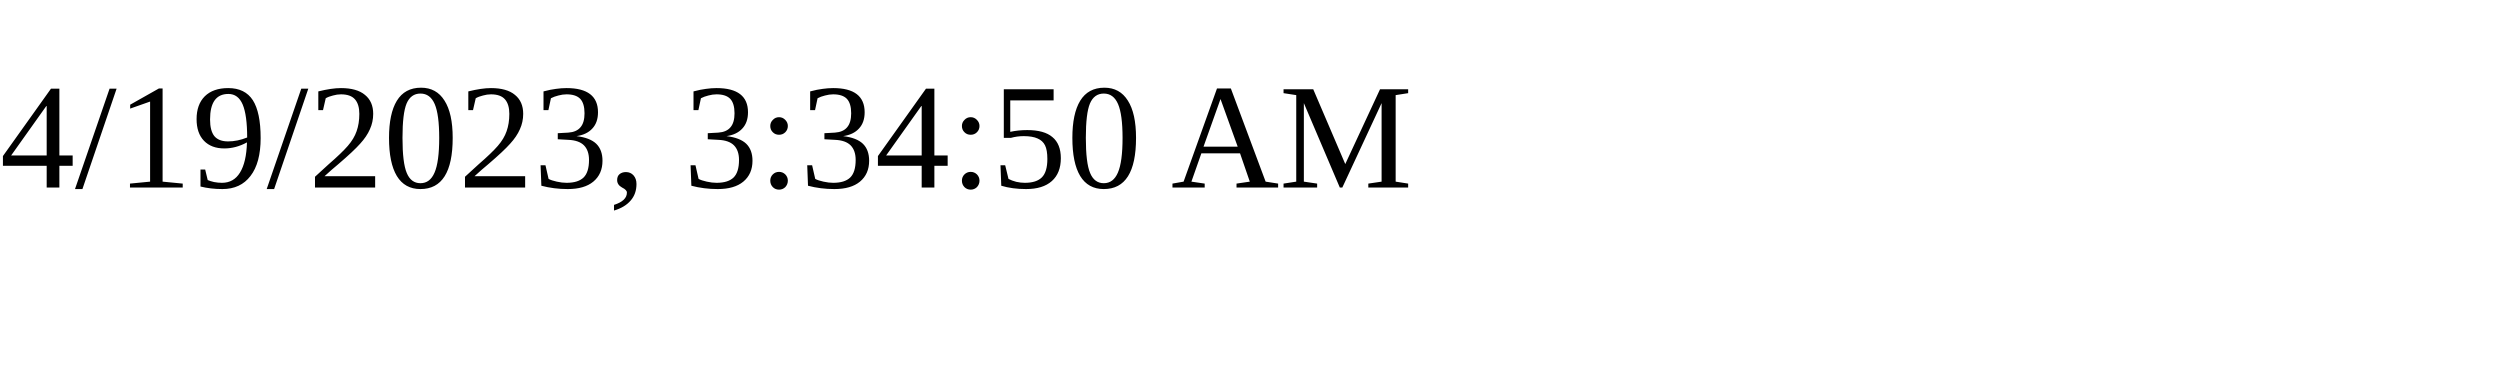
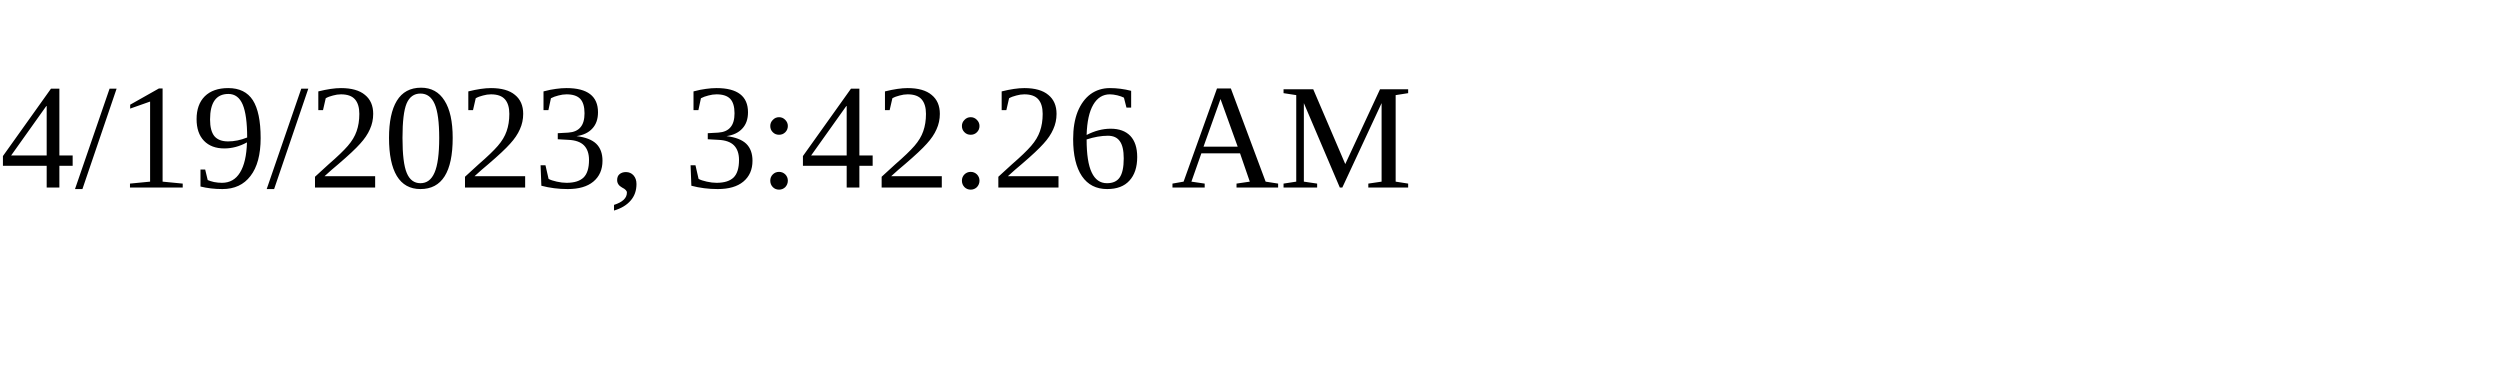
<svg xmlns="http://www.w3.org/2000/svg" height="30" width="200">
-   <text x="0" y="15">4/19/2023, 3:34:50 AM</text>
+   <text x="0" y="15">4/19/2023, 3:42:26 AM</text>
</svg>
